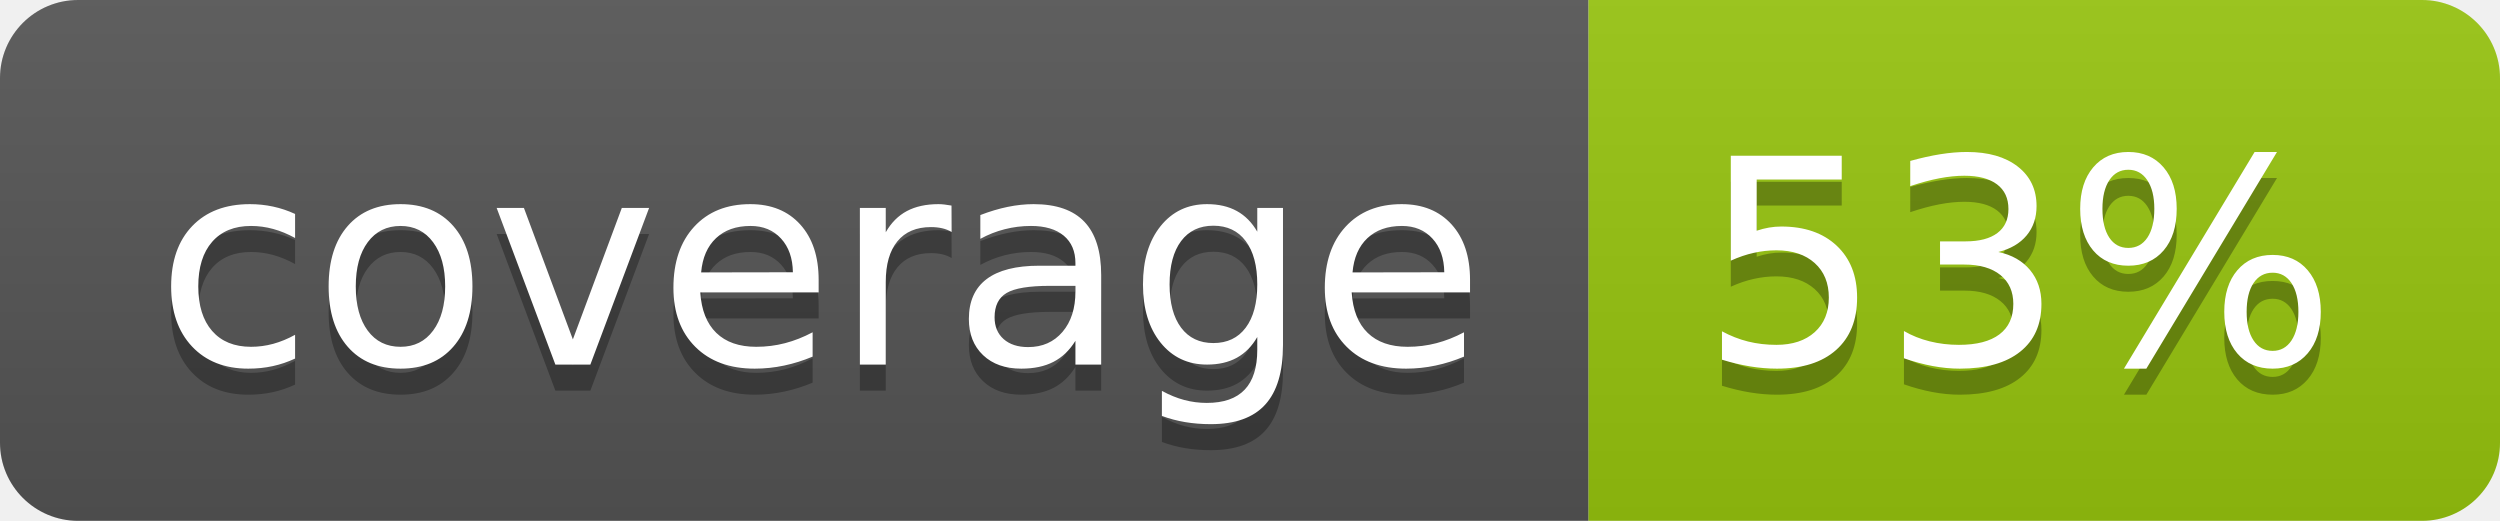
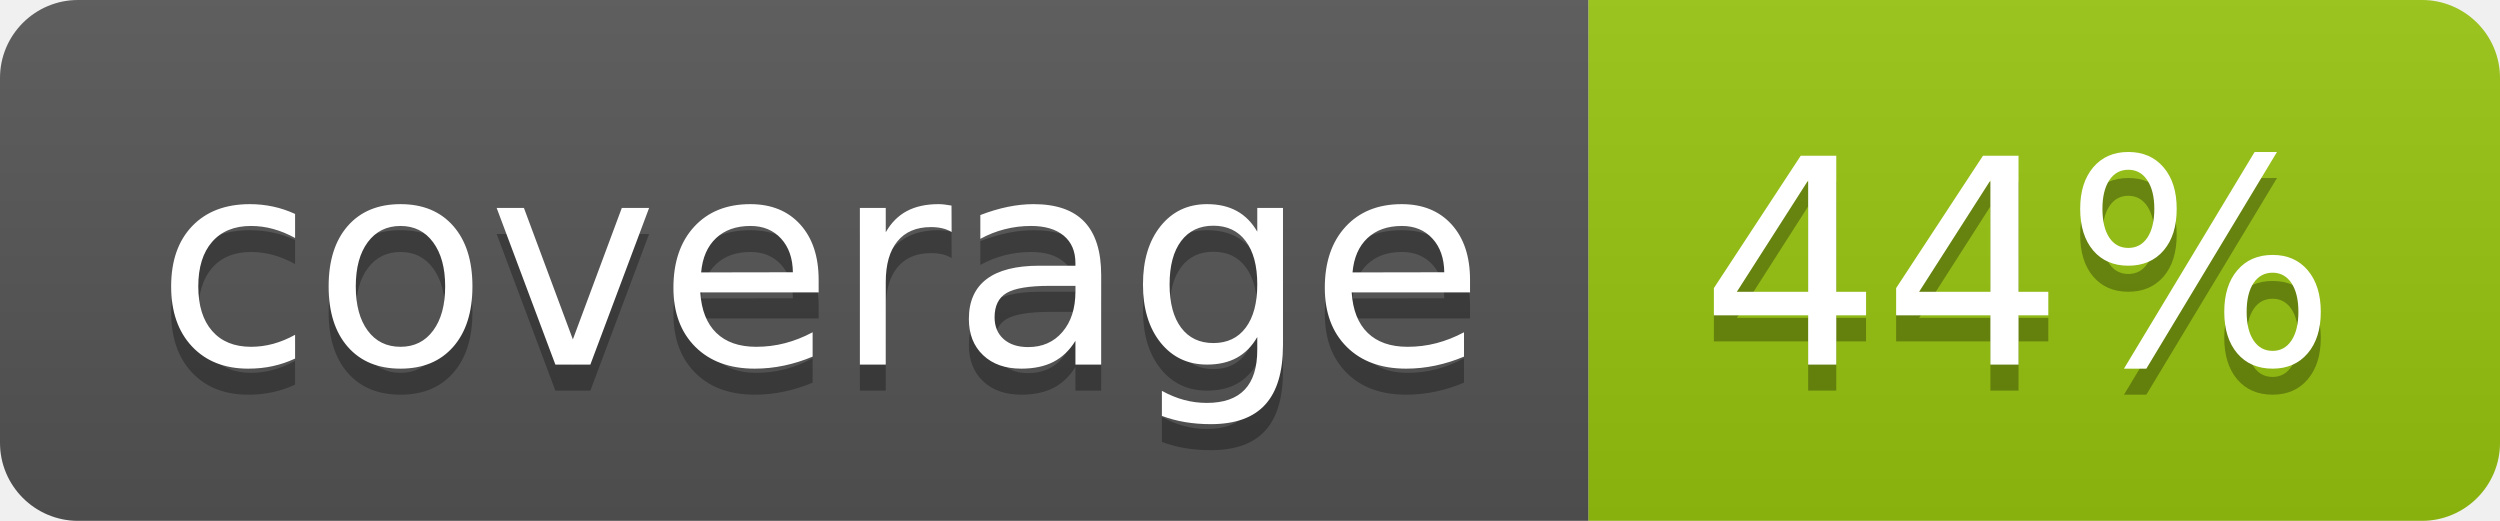
<svg xmlns="http://www.w3.org/2000/svg" width="96" height="20">
  <linearGradient id="b" x2="0" y2="100%">
    <stop offset="0" stop-color="#bbb" stop-opacity=".1" />
    <stop offset="1" stop-opacity=".1" />
  </linearGradient>
  <clipPath id="a">
    <rect width="96" height="20" rx="3" fill="#fff" />
  </clipPath>
  <g clip-path="url(#a)">
    <path fill="#555" d="M0 0h61v20H0z" />
    <path fill="#97C50F" d="M61 0h35v20H61z" />
    <path fill="url(#b)" d="M0 0h96v20H0z" />
  </g>
  <g fill="#fff" text-anchor="middle" font-family="DejaVu Sans,Verdana,Geneva,sans-serif" font-size="110">
    <text x="315" y="150" fill="#010101" fill-opacity=".3" transform="scale(.1)" textLength="510">coverage</text>
    <text x="315" y="140" transform="scale(.1)" textLength="510">coverage</text>
-     <text x="775" y="150" fill="#010101" fill-opacity=".3" transform="scale(.1)" textLength="250">53%</text>
-     <text x="775" y="140" transform="scale(.1)" textLength="250">53%</text>
+     <text x="775" y="150" fill="#010101" fill-opacity=".3" transform="scale(.1)" textLength="250">44%</text>
+     <text x="775" y="140" transform="scale(.1)" textLength="250">44%</text>
  </g>
</svg>
